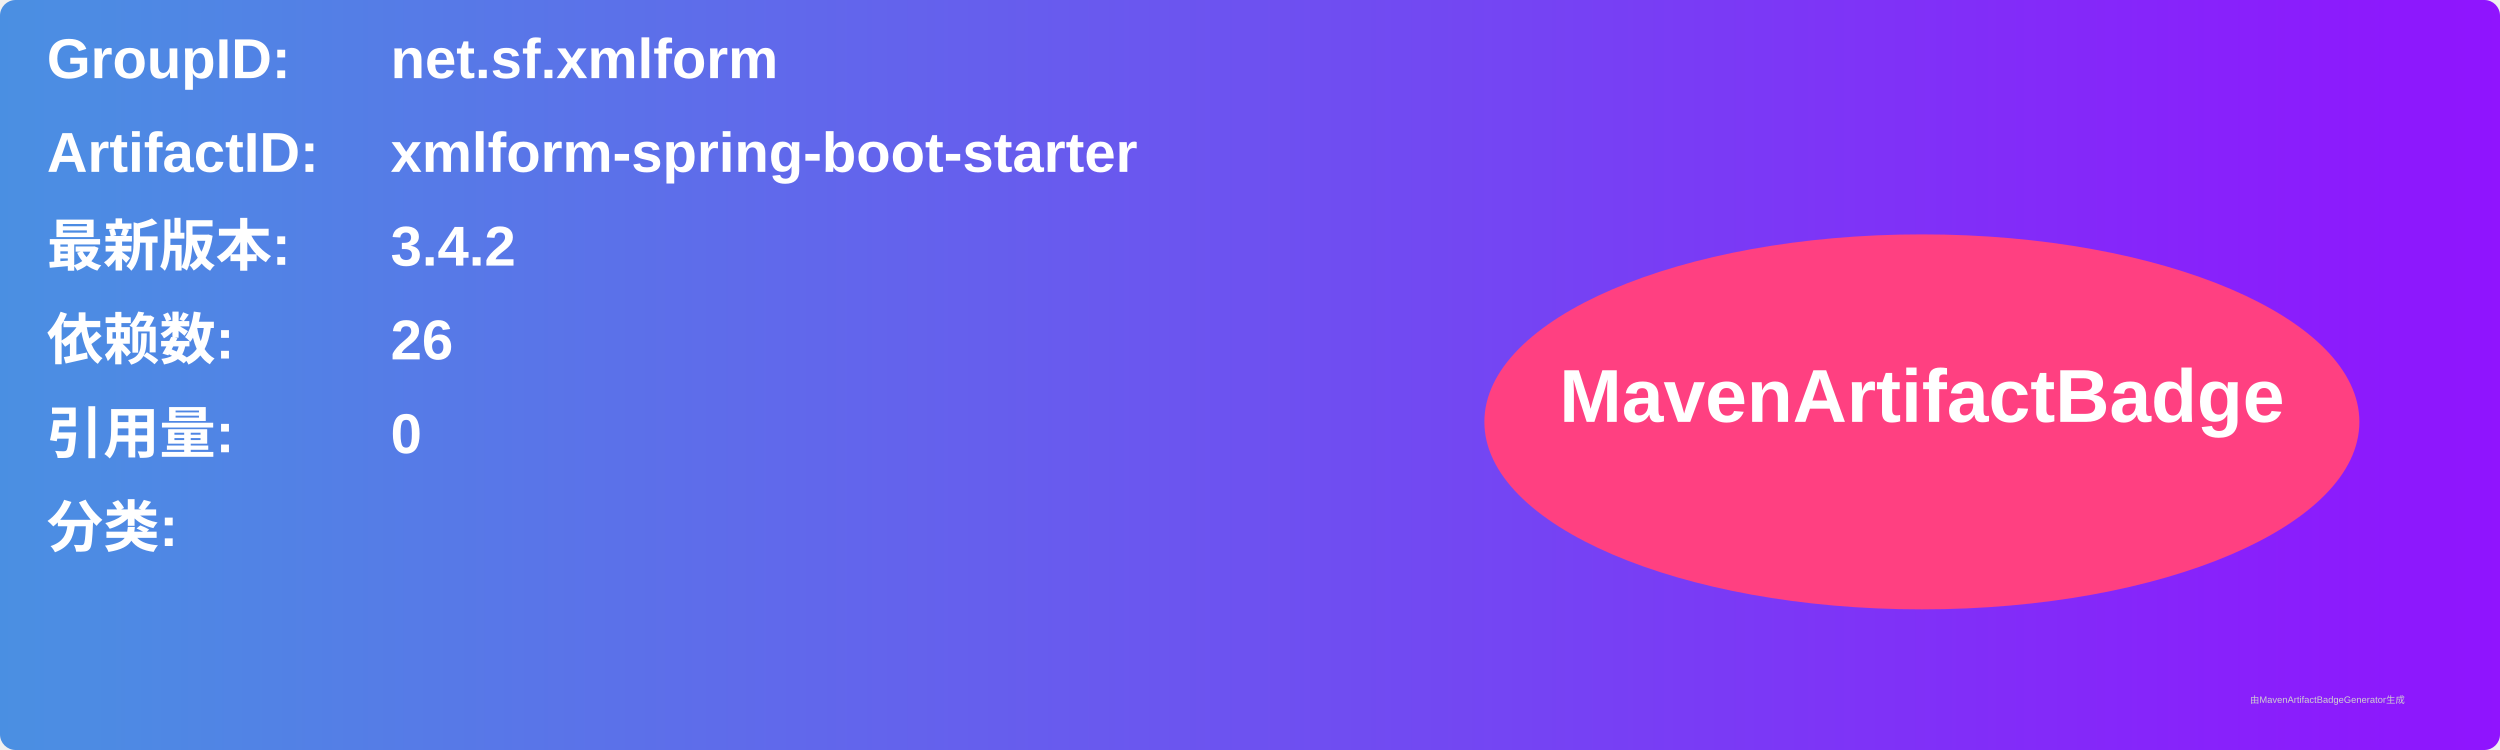
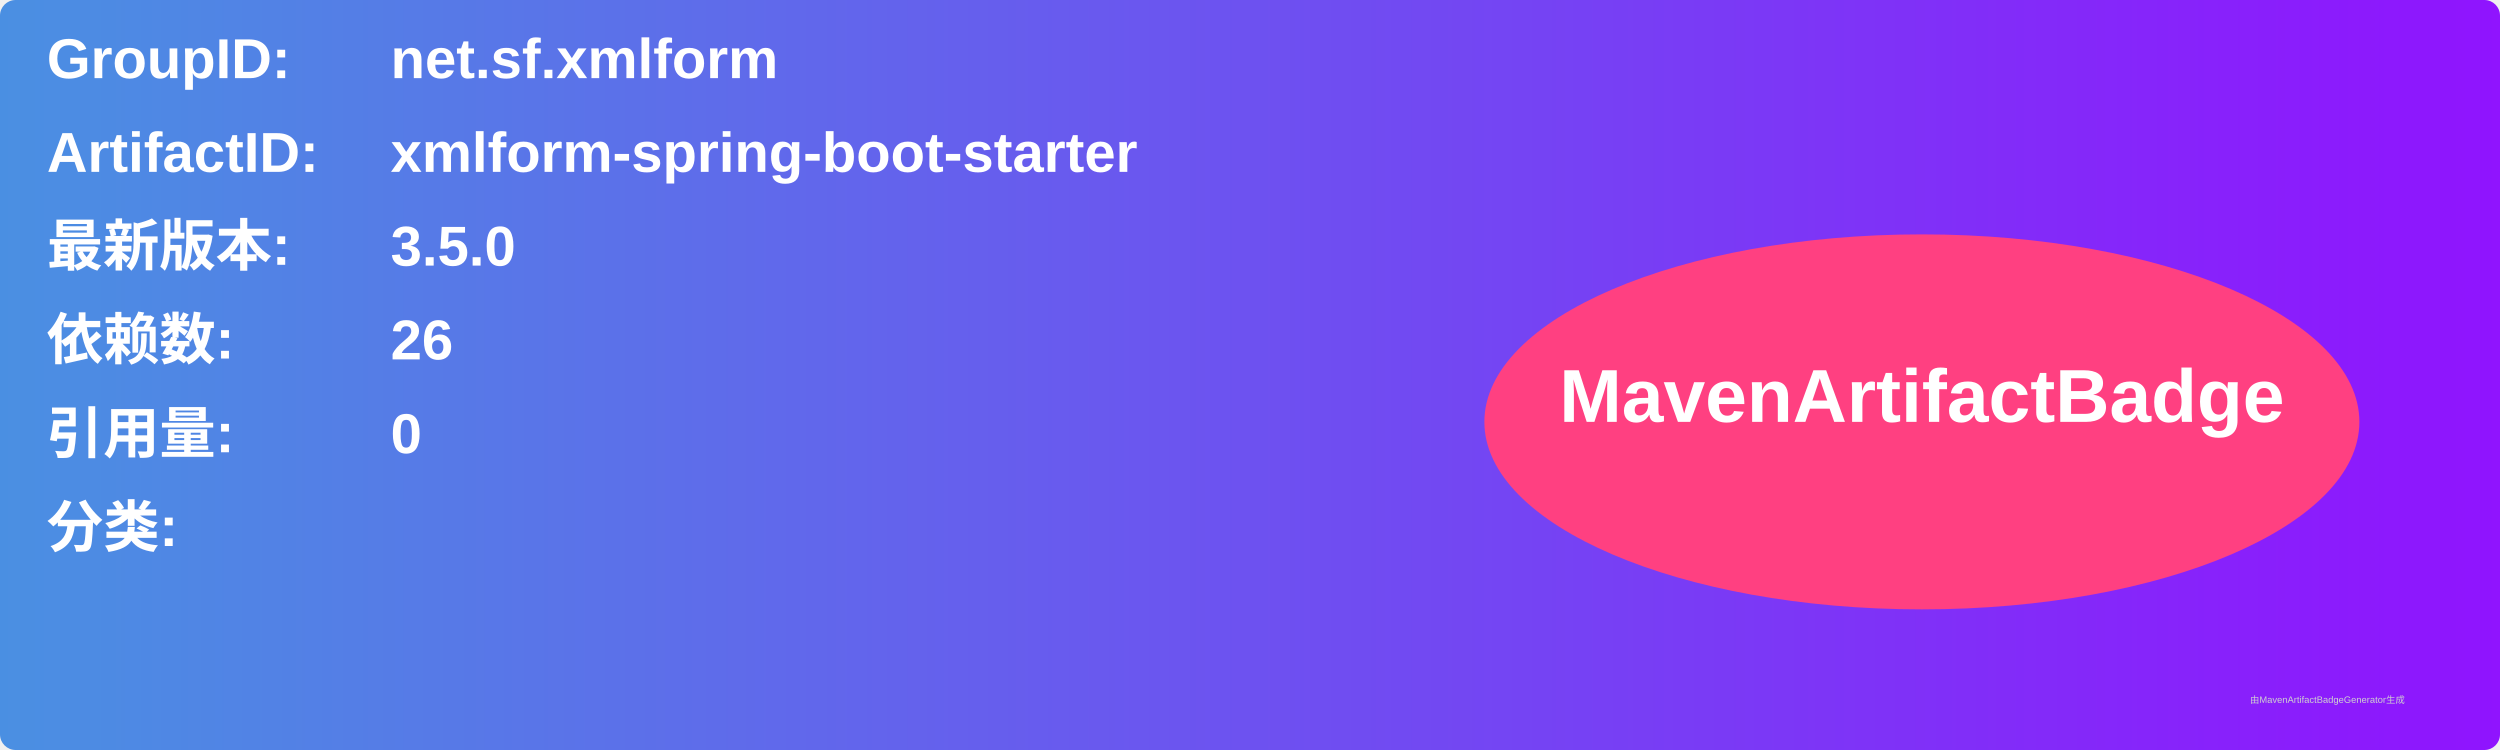
<svg xmlns="http://www.w3.org/2000/svg" width="800" height="240" viewBox="0 0 800 240">
  <linearGradient id="grad" x1="0%" y1="0%" x2="100%" y2="0%">
    <stop offset="0%" stop-color="#4a90e2" />
    <stop offset="100%" stop-color="#9013fe" />
  </linearGradient>
  <rect width="100%" height="100%" rx="5" ry="5" fill="url(#grad)" />
  <g transform="translate(15, 15)">
    <text x="0" y="10" font-family="Arial" font-size="18" fill="white" font-weight="bold" width="260">GroupID:</text>
    <text x="110" y="10" font-family="Arial" font-size="18" fill="white" font-weight="bold" width="460">net.sf.xmlform</text>
    <text x="0" y="40" font-family="Arial" font-size="18" fill="white" font-weight="bold" width="260">ArtifactID:</text>
    <text x="110" y="40" font-family="Arial" font-size="18" fill="white" font-weight="bold" width="460">xmlform-spring-boot-starter</text>
    <text x="0" y="70" font-family="Arial" font-size="18" fill="white" font-weight="bold">最新版本:</text>
    <text x="110" y="70" font-family="Arial" font-size="18" fill="white" font-weight="bold">
-       <tspan font-weight="bold">3.4.2</tspan>
+       <tspan font-weight="bold">3.5.0</tspan>
    </text>
    <text x="0" y="100" font-family="Arial" font-size="18" fill="white" font-weight="bold">依赖数: </text>
    <text x="110" y="100" font-family="Arial" font-size="18" fill="white">
      <tspan font-weight="bold">26</tspan>
    </text>
    <text x="0" y="130" font-family="Arial" font-size="18" fill="white" font-weight="bold">引用量: </text>
    <text x="110" y="130" font-family="Arial" font-size="18" fill="white">
      <tspan font-weight="bold">0</tspan>
    </text>
    <text x="0" y="160" font-family="Arial" font-size="18" fill="white" font-weight="bold">分类:</text>
    <text x="10" y="190" font-family="Arial" font-size="10" fill="white">
      <tspan font-weight="bold" />
    </text>
    <ellipse cx="600" cy="120" rx="140" ry="60" fill="#ff4081" />
    <text x="600" y="120" text-anchor="middle" font-family="Arial" font-size="24" fill="white" font-weight="bold">MavenArtifactBadge</text>
  </g>
  <text x="720" y="225" font-family="Arial" font-size="3" fill="#d0d0d0">由MavenArtifactBadgeGenerator生成</text>
</svg>
